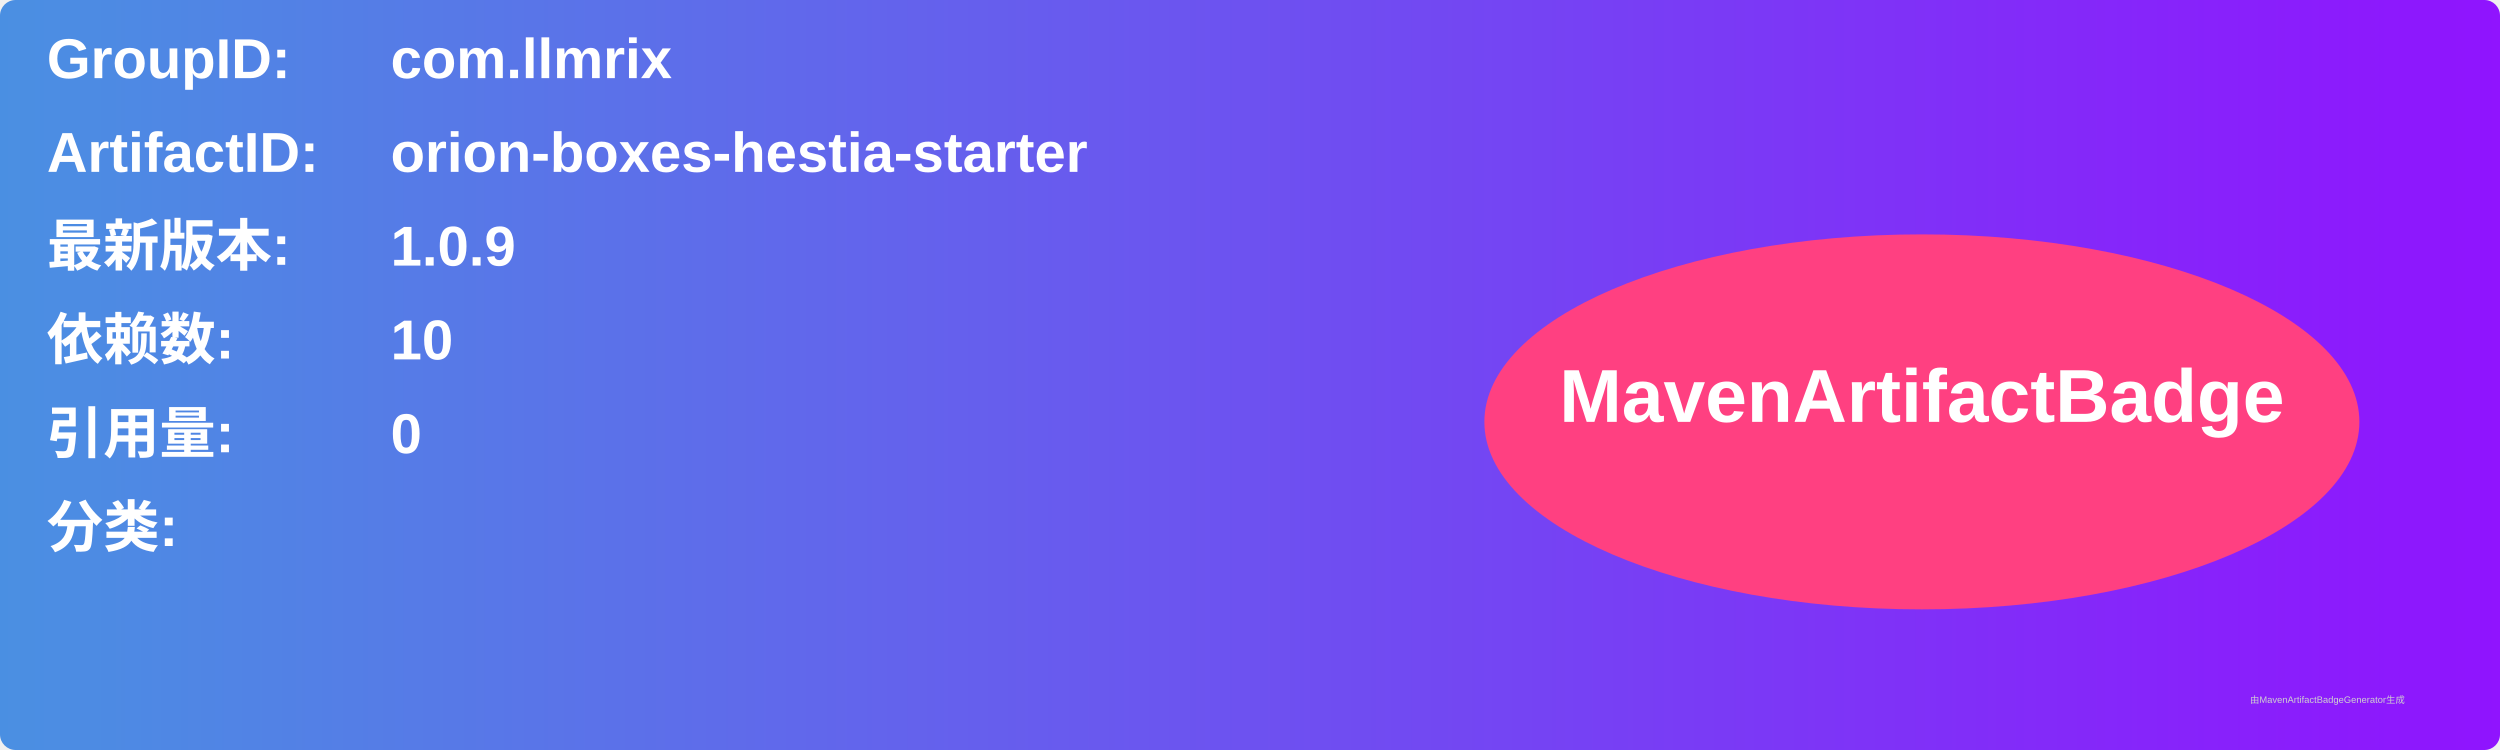
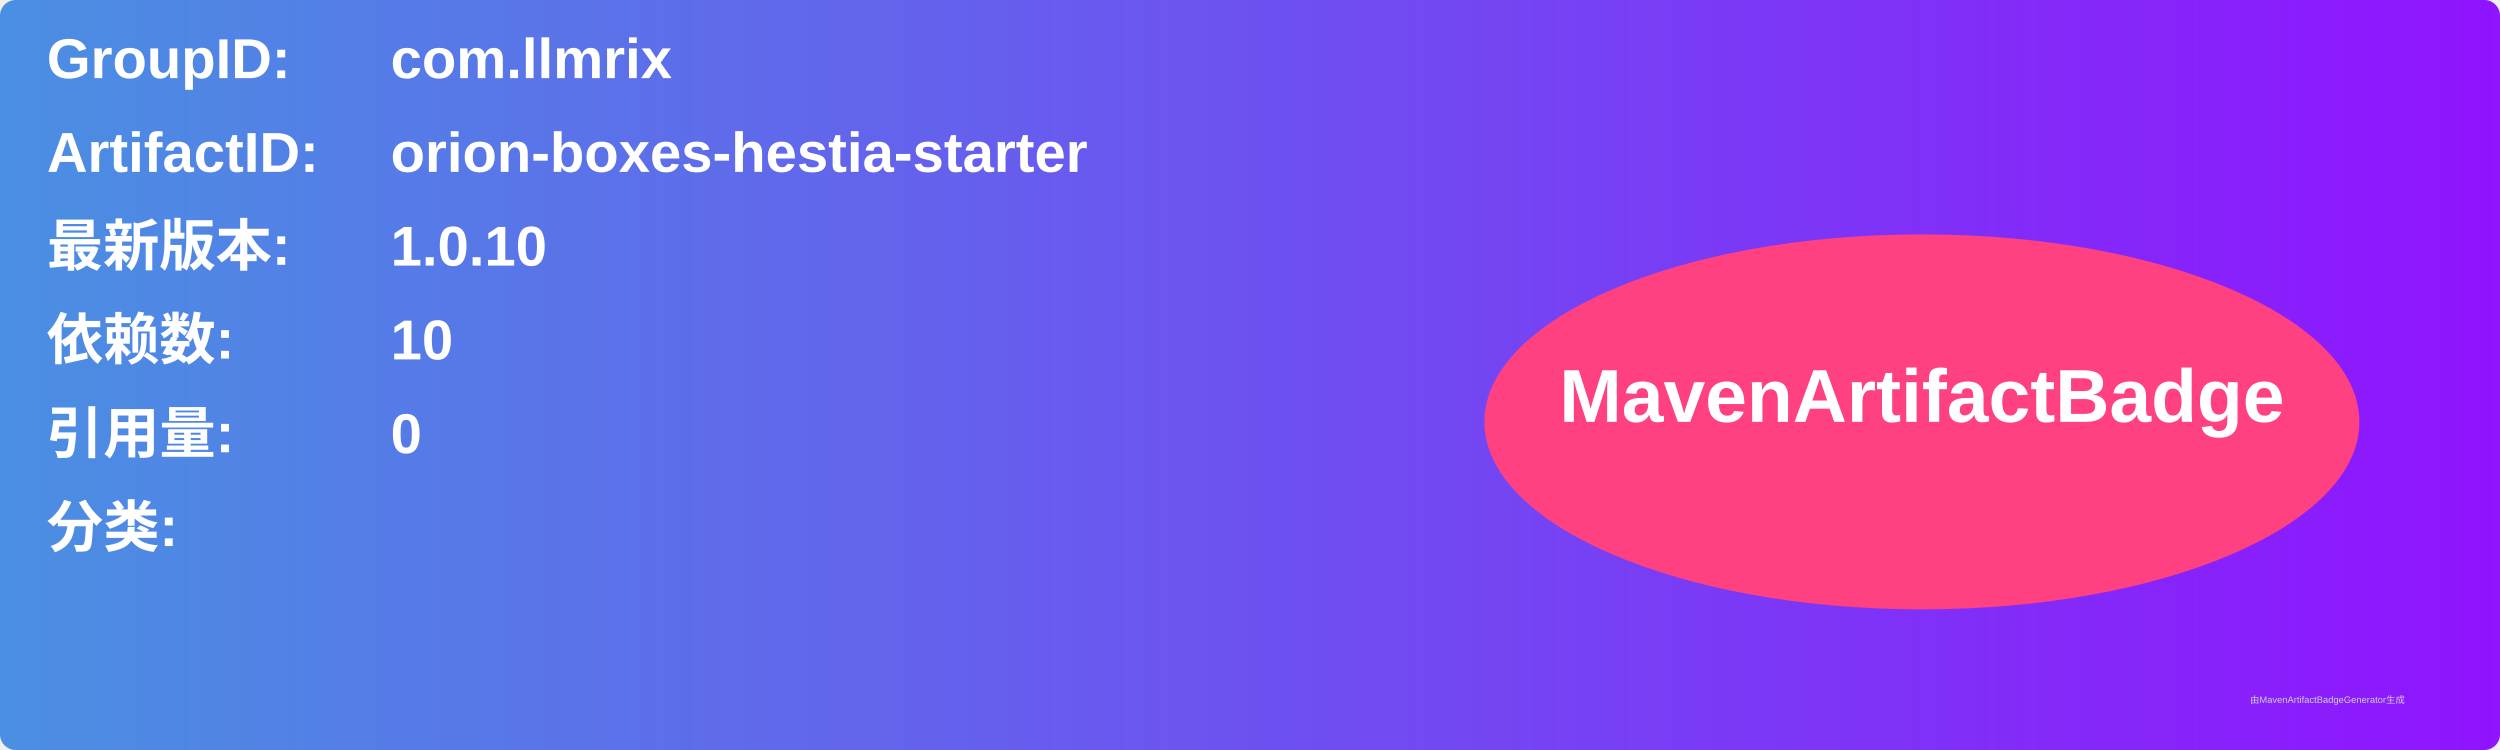
<svg xmlns="http://www.w3.org/2000/svg" width="800" height="240" viewBox="0 0 800 240">
  <linearGradient id="grad" x1="0%" y1="0%" x2="100%" y2="0%">
    <stop offset="0%" stop-color="#4a90e2" />
    <stop offset="100%" stop-color="#9013fe" />
  </linearGradient>
  <rect width="100%" height="100%" rx="5" ry="5" fill="url(#grad)" />
  <g transform="translate(15, 15)">
    <text x="0" y="10" font-family="Arial" font-size="18" fill="white" font-weight="bold" width="260">GroupID:</text>
    <text x="110" y="10" font-family="Arial" font-size="18" fill="white" font-weight="bold" width="460">com.llmrix</text>
    <text x="0" y="40" font-family="Arial" font-size="18" fill="white" font-weight="bold" width="260">ArtifactID:</text>
    <text x="110" y="40" font-family="Arial" font-size="18" fill="white" font-weight="bold" width="460">orion-boxes-hestia-starter</text>
    <text x="0" y="70" font-family="Arial" font-size="18" fill="white" font-weight="bold">最新版本:</text>
    <text x="110" y="70" font-family="Arial" font-size="18" fill="white" font-weight="bold">
-       <tspan font-weight="bold">1.0.9</tspan>
+       <tspan font-weight="bold">1.0.10</tspan>
    </text>
    <text x="0" y="100" font-family="Arial" font-size="18" fill="white" font-weight="bold">依赖数: </text>
    <text x="110" y="100" font-family="Arial" font-size="18" fill="white">
      <tspan font-weight="bold">10</tspan>
    </text>
    <text x="0" y="130" font-family="Arial" font-size="18" fill="white" font-weight="bold">引用量: </text>
    <text x="110" y="130" font-family="Arial" font-size="18" fill="white">
      <tspan font-weight="bold">0</tspan>
    </text>
    <text x="0" y="160" font-family="Arial" font-size="18" fill="white" font-weight="bold">分类:</text>
    <text x="10" y="190" font-family="Arial" font-size="10" fill="white">
      <tspan font-weight="bold" />
    </text>
    <ellipse cx="600" cy="120" rx="140" ry="60" fill="#ff4081" />
    <text x="600" y="120" text-anchor="middle" font-family="Arial" font-size="24" fill="white" font-weight="bold">MavenArtifactBadge</text>
  </g>
  <text x="720" y="225" font-family="Arial" font-size="3" fill="#d0d0d0">由MavenArtifactBadgeGenerator生成</text>
</svg>
